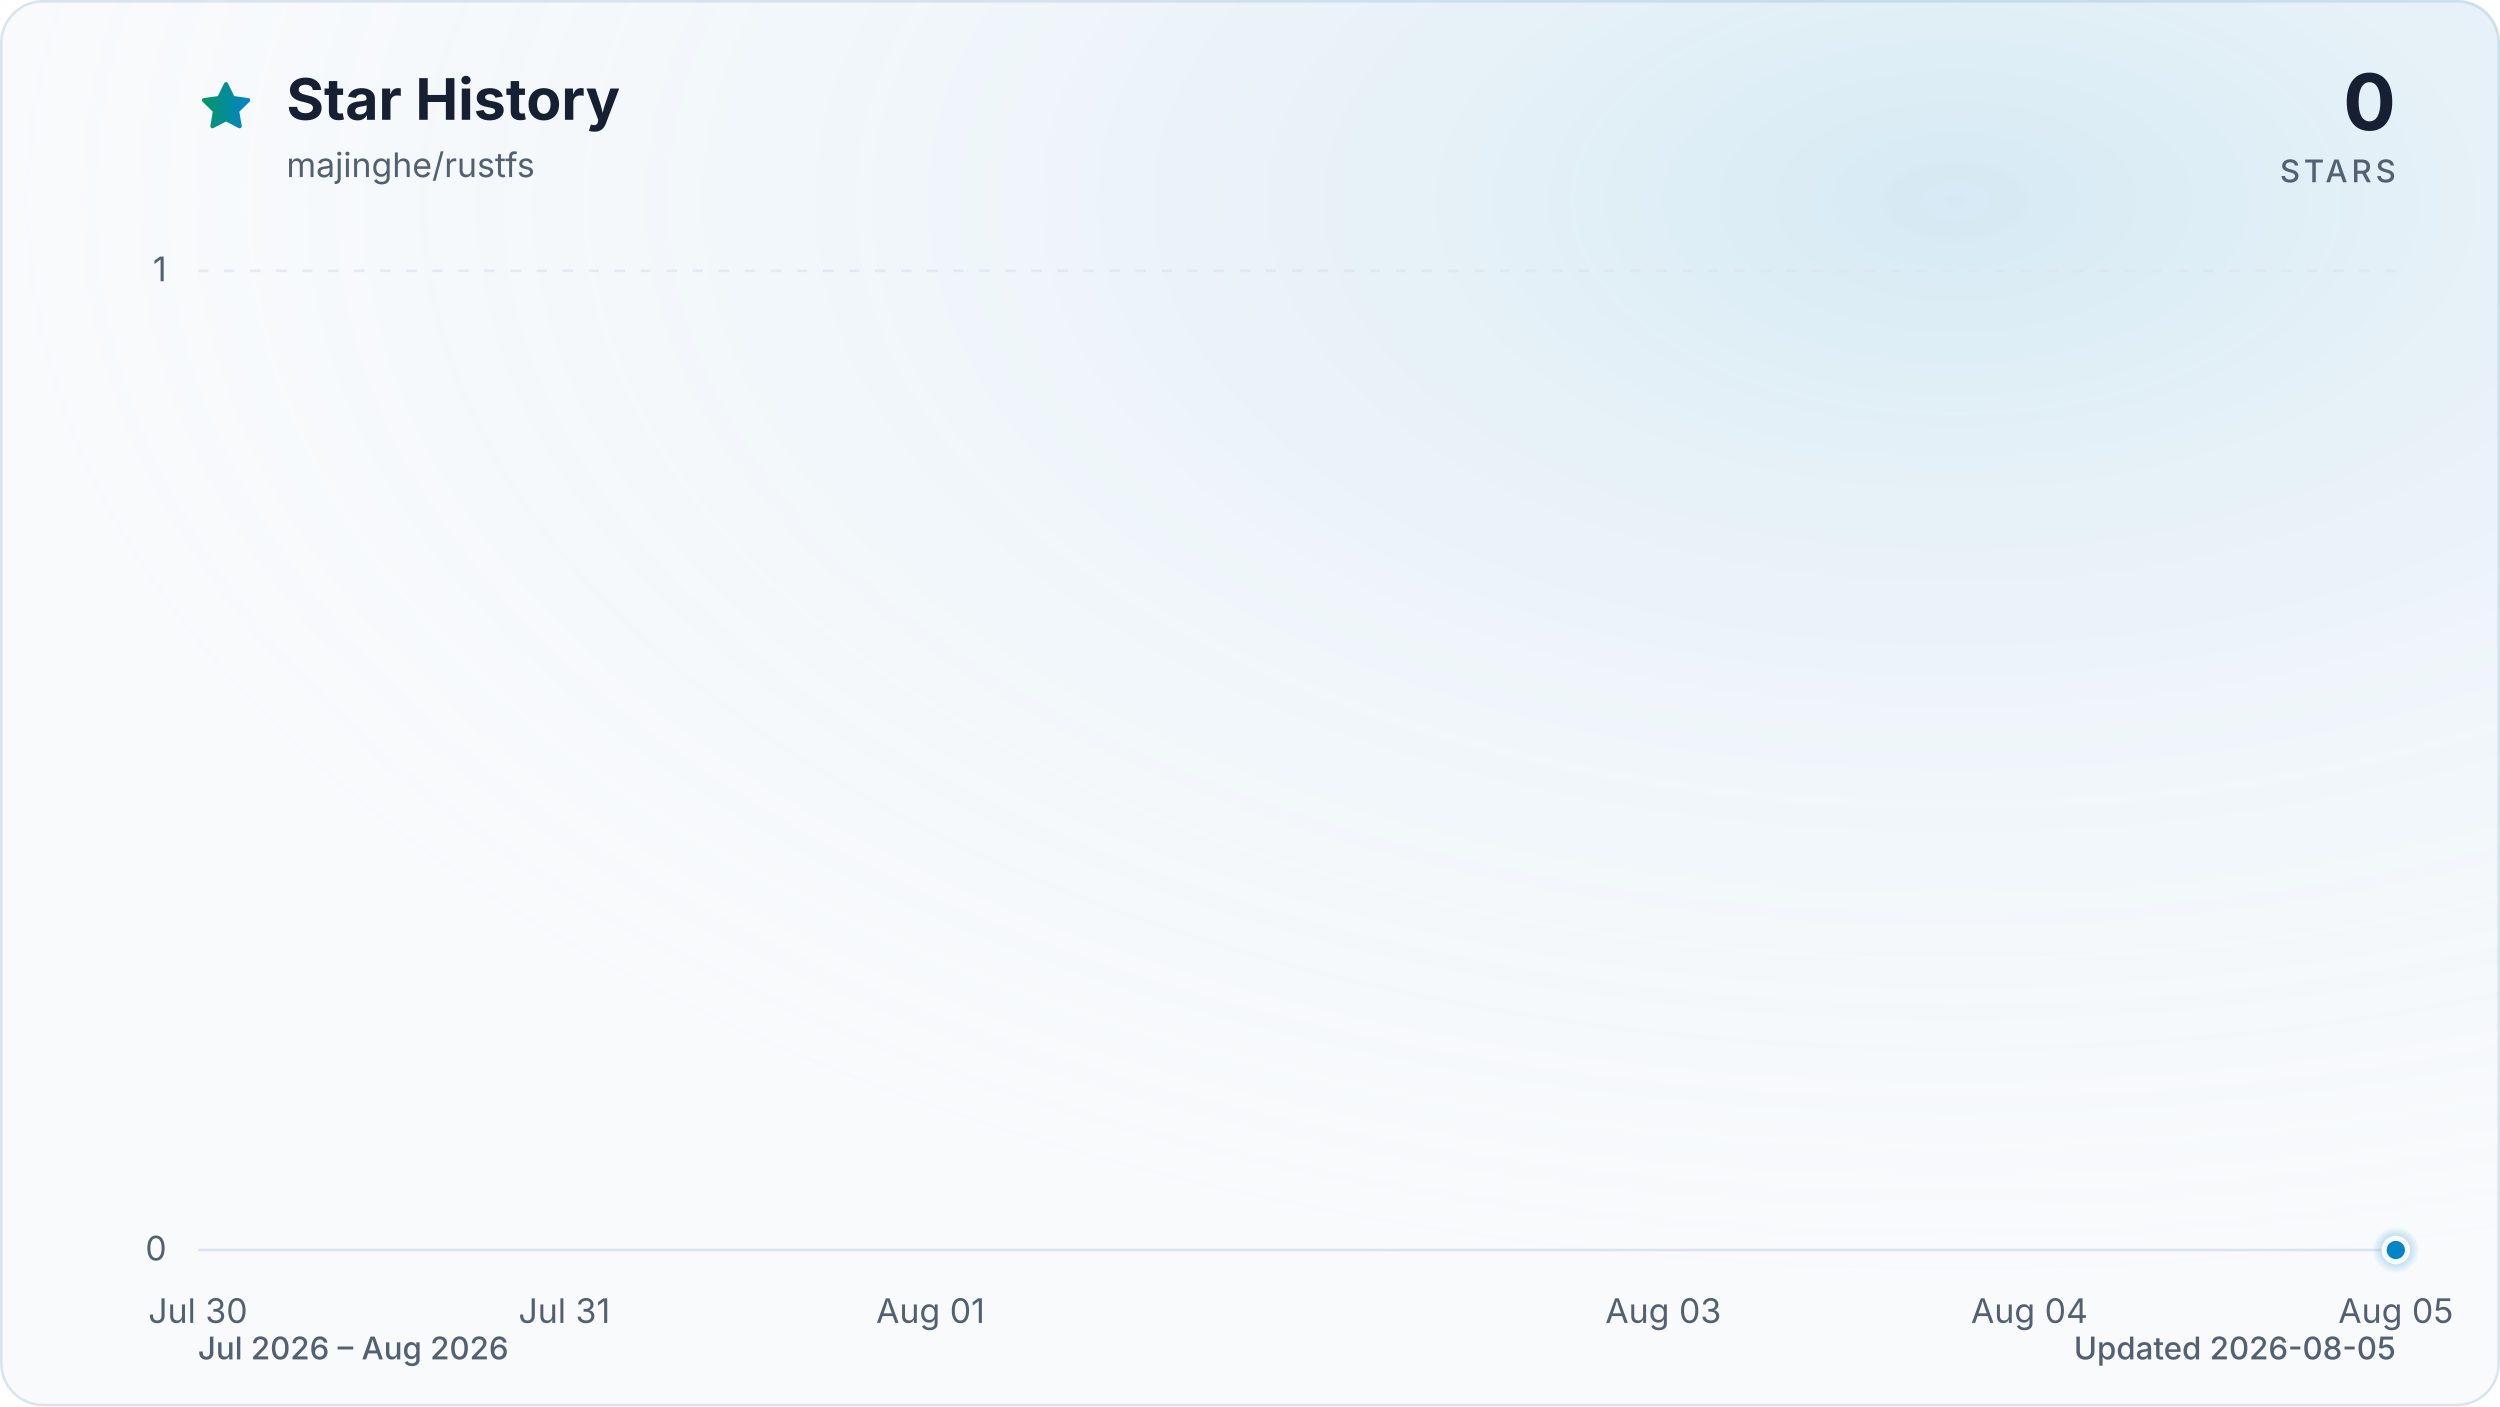
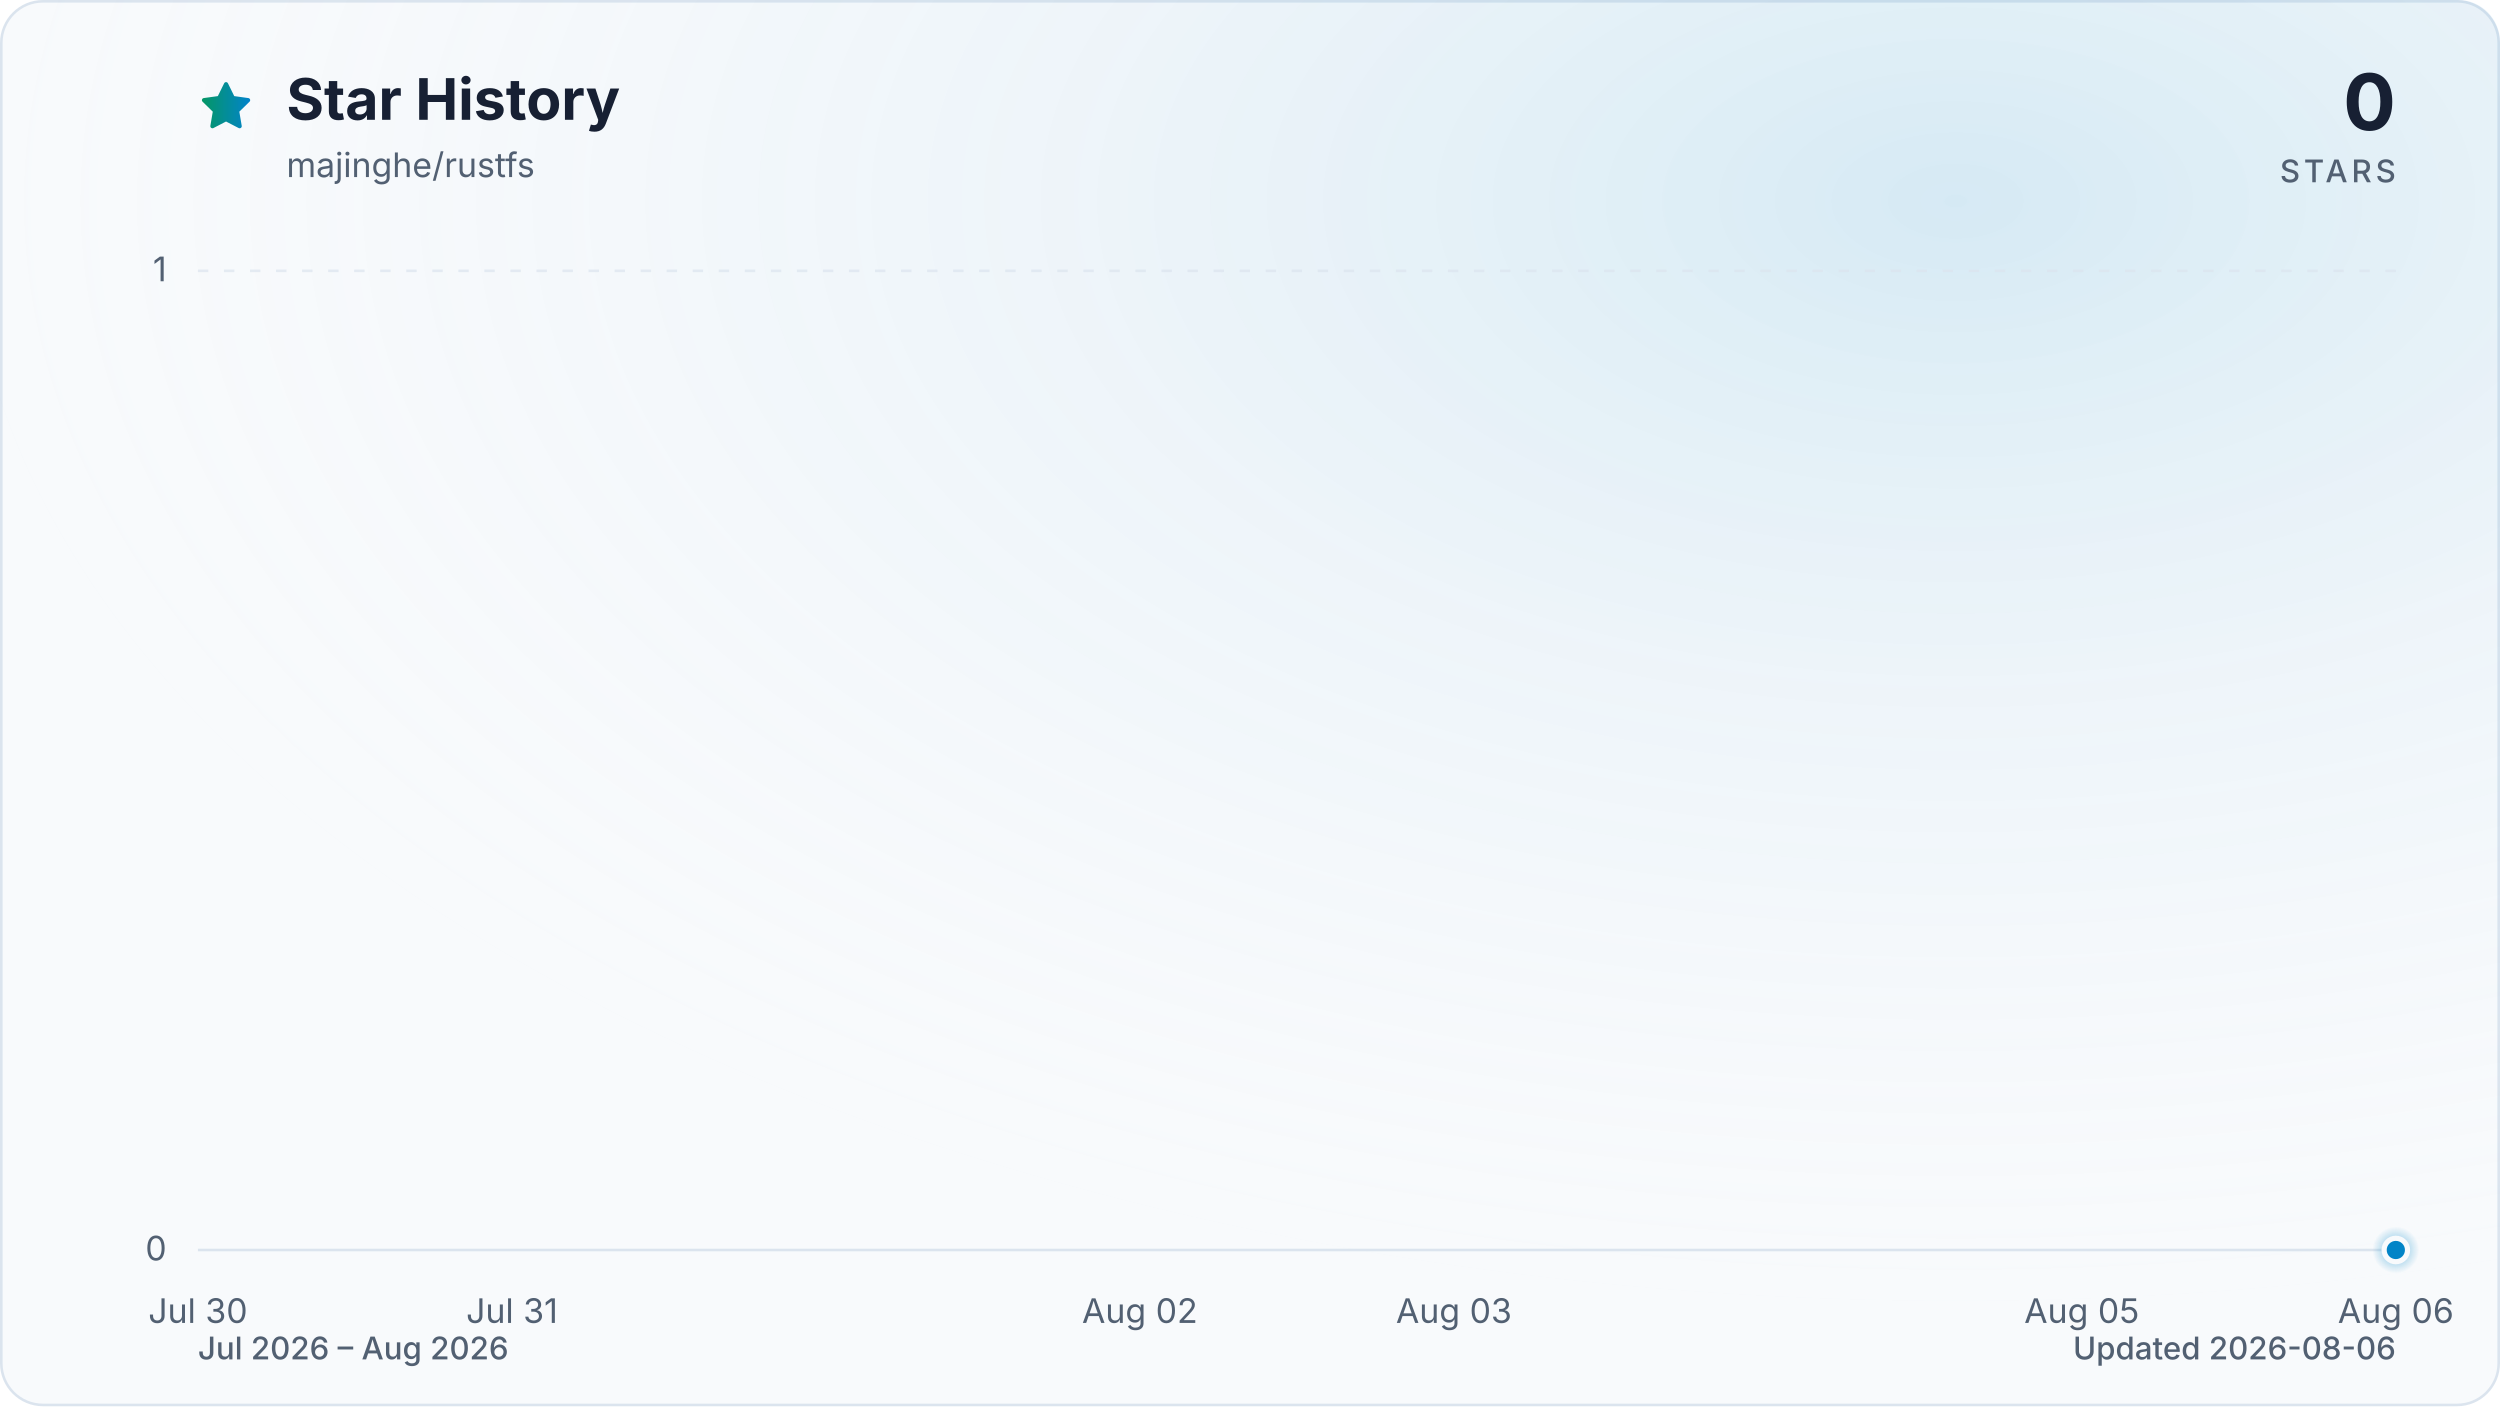
<svg xmlns="http://www.w3.org/2000/svg" viewBox="0 0 960 540" role="img" aria-labelledby="title description" data-style="gradient" data-variant="glow" data-animated="true">
  <defs>
    <linearGradient id="trend" x1="0" y1="0" x2="1" y2="0">
      <stop offset="0%" stop-color="#059669" />
      <stop offset="100%" stop-color="#0284c7" />
    </linearGradient>
    <linearGradient id="area" x1="0" y1="0" x2="0" y2="1">
      <stop offset="0%" stop-color="#059669" stop-opacity="0.30" />
      <stop offset="55%" stop-color="#0284c7" stop-opacity="0.10" />
      <stop offset="100%" stop-color="#0284c7" stop-opacity="0.01" />
    </linearGradient>
    <radialGradient id="marker-halo" cx="50%" cy="50%" r="50%">
      <stop offset="0%" stop-color="#0284c7" stop-opacity="0.55" />
      <stop offset="100%" stop-color="#0284c7" stop-opacity="0" />
    </radialGradient>
    <radialGradient id="surface-glow" cx="78%" cy="14%" r="80%">
      <stop offset="0%" stop-color="#0284c7" stop-opacity="0.14" />
      <stop offset="100%" stop-color="#f8fafc" stop-opacity="0" />
    </radialGradient>
    <filter id="trend-glow" x="-20%" y="-20%" width="140%" height="140%">
      <feGaussianBlur stdDeviation="7" />
    </filter>
  </defs>
  <style>
.trend-enter{transform-box:fill-box;transform-origin:center;animation:trend-enter 520ms cubic-bezier(0.16,1,0.3,1)}
.marker-enter{transform-box:fill-box;transform-origin:center;animation:marker-enter 320ms cubic-bezier(0.16,1,0.3,1) 200ms both}
.marker-pulse{transform-box:fill-box;transform-origin:center;animation:marker-pulse 2.6s ease-out infinite}
@keyframes trend-enter{from{opacity:.35;transform:translateY(10px)}to{opacity:1;transform:translateY(0)}}
@keyframes marker-enter{from{opacity:0;transform:scale(.4)}to{opacity:1;transform:scale(1)}}
@keyframes marker-pulse{0%{opacity:.5;transform:scale(.7)}70%,100%{opacity:0;transform:scale(2.1)}}
@media (prefers-reduced-motion:reduce){.trend-enter,.marker-enter,.marker-pulse{animation:none!important}}
@media (prefers-reduced-motion:reduce){.marker-pulse{opacity:0}}
</style>
  <rect x="0.5" y="0.5" width="959" height="539" fill="#f8fafc" stroke="#dbe4ee" stroke-width="1" rx="16" />
  <rect width="960" height="540" fill="url(#surface-glow)" rx="16" />
  <path d="M12 2.6l2.9 5.9 6.5.9-4.7 4.6 1.1 6.5-5.8-3-5.8 3 1.1-6.5-4.7-4.6 6.5-.9L12 2.6Z" transform="translate(76 30) scale(.9)" fill="url(#trend)" stroke="url(#trend)" stroke-width="1.8" stroke-linejoin="round" aria-hidden="true" />
  <text x="110" y="46" fill="#172033" font-family="ui-sans-serif, system-ui, -apple-system, BlinkMacSystemFont, 'Segoe UI', sans-serif" font-size="22" font-weight="700">Star History</text>
  <text x="110" y="68" fill="#526072" font-family="ui-sans-serif, system-ui, -apple-system, BlinkMacSystemFont, 'Segoe UI', sans-serif" font-size="13">majinghe/rustfs</text>
  <text x="920" y="50" fill="#172033" font-family="ui-sans-serif, system-ui, -apple-system, BlinkMacSystemFont, 'Segoe UI', sans-serif" font-size="30" font-weight="700" text-anchor="end">0</text>
  <text x="920" y="70" fill="#526072" font-family="ui-sans-serif, system-ui, -apple-system, BlinkMacSystemFont, 'Segoe UI', sans-serif" font-size="12" font-weight="500" letter-spacing="1.5" text-anchor="end">STARS</text>
  <line x1="76" y1="480.0" x2="920" y2="480.0" stroke="#dbe4ee" stroke-width="1" stroke-dasharray="0" opacity="1" />
  <text x="64" y="484.0" fill="#526072" font-family="ui-sans-serif, system-ui, -apple-system, BlinkMacSystemFont, 'Segoe UI', sans-serif" font-size="13" text-anchor="end">0</text>
  <line x1="76" y1="104.0" x2="920" y2="104.0" stroke="#dbe4ee" stroke-width="1" stroke-dasharray="4 6" opacity="0.7" />
  <text x="64" y="108.0" fill="#526072" font-family="ui-sans-serif, system-ui, -apple-system, BlinkMacSystemFont, 'Segoe UI', sans-serif" font-size="13" text-anchor="end">1</text>
  <text x="76.0" y="508" fill="#526072" font-family="ui-sans-serif, system-ui, -apple-system, BlinkMacSystemFont, 'Segoe UI', sans-serif" font-size="13" text-anchor="middle">Jul 30</text>
-   <text x="216.7" y="508" fill="#526072" font-family="ui-sans-serif, system-ui, -apple-system, BlinkMacSystemFont, 'Segoe UI', sans-serif" font-size="13" text-anchor="middle">Jul 31</text>
-   <text x="357.3" y="508" fill="#526072" font-family="ui-sans-serif, system-ui, -apple-system, BlinkMacSystemFont, 'Segoe UI', sans-serif" font-size="13" text-anchor="middle">Aug 01</text>
-   <text x="638.7" y="508" fill="#526072" font-family="ui-sans-serif, system-ui, -apple-system, BlinkMacSystemFont, 'Segoe UI', sans-serif" font-size="13" text-anchor="middle">Aug 03</text>
-   <text x="779.3" y="508" fill="#526072" font-family="ui-sans-serif, system-ui, -apple-system, BlinkMacSystemFont, 'Segoe UI', sans-serif" font-size="13" text-anchor="middle">Aug 04</text>
-   <text x="920.0" y="508" fill="#526072" font-family="ui-sans-serif, system-ui, -apple-system, BlinkMacSystemFont, 'Segoe UI', sans-serif" font-size="13" text-anchor="middle">Aug 05</text>
+   <text x="196.6" y="508" fill="#526072" font-family="ui-sans-serif, system-ui, -apple-system, BlinkMacSystemFont, 'Segoe UI', sans-serif" font-size="13" text-anchor="middle">Jul 31</text>
+   <text x="437.7" y="508" fill="#526072" font-family="ui-sans-serif, system-ui, -apple-system, BlinkMacSystemFont, 'Segoe UI', sans-serif" font-size="13" text-anchor="middle">Aug 02</text>
+   <text x="558.3" y="508" fill="#526072" font-family="ui-sans-serif, system-ui, -apple-system, BlinkMacSystemFont, 'Segoe UI', sans-serif" font-size="13" text-anchor="middle">Aug 03</text>
+   <text x="799.4" y="508" fill="#526072" font-family="ui-sans-serif, system-ui, -apple-system, BlinkMacSystemFont, 'Segoe UI', sans-serif" font-size="13" text-anchor="middle">Aug 05</text>
+   <text x="920.0" y="508" fill="#526072" font-family="ui-sans-serif, system-ui, -apple-system, BlinkMacSystemFont, 'Segoe UI', sans-serif" font-size="13" text-anchor="middle">Aug 06</text>
  <g class="trend-enter">
-     <path d="M 76.0 480.0 C 122.9 480.0, 169.8 480.0, 216.7 480.0 C 263.6 480.0, 310.4 480.0, 357.3 480.0 C 404.2 480.0, 451.1 480.0, 498.0 480.0 C 544.9 480.0, 591.8 480.0, 638.7 480.0 C 685.6 480.0, 732.4 480.0, 779.3 480.0 C 826.2 480.0, 873.1 480.0, 920.0 480.0 L 920.0 480.0 L 76.0 480.0 Z" fill="url(#area)" />
-     <path d="M 76.0 480.0 C 122.9 480.0, 169.8 480.0, 216.7 480.0 C 263.6 480.0, 310.4 480.0, 357.3 480.0 C 404.2 480.0, 451.1 480.0, 498.0 480.0 C 544.9 480.0, 591.8 480.0, 638.7 480.0 C 685.6 480.0, 732.4 480.0, 779.3 480.0 C 826.2 480.0, 873.1 480.0, 920.0 480.0" fill="none" stroke="url(#trend)" stroke-width="12" stroke-linecap="round" stroke-linejoin="round" opacity="0.16" filter="url(#trend-glow)" />
-     <path d="M 76.0 480.0 C 122.9 480.0, 169.8 480.0, 216.7 480.0 C 263.6 480.0, 310.4 480.0, 357.3 480.0 C 404.2 480.0, 451.1 480.0, 498.0 480.0 C 544.9 480.0, 591.8 480.0, 638.7 480.0 C 685.6 480.0, 732.4 480.0, 779.3 480.0 C 826.2 480.0, 873.1 480.0, 920.0 480.0" fill="none" stroke="url(#trend)" stroke-width="3" stroke-linecap="round" stroke-linejoin="round" />
+     <path d="M 76.0 480.0 C 116.2 480.0, 156.4 480.0, 196.6 480.0 C 236.8 480.0, 277.0 480.0, 317.1 480.0 C 357.3 480.0, 397.5 480.0, 437.7 480.0 C 477.9 480.0, 518.1 480.0, 558.3 480.0 C 598.5 480.0, 638.7 480.0, 678.9 480.0 C 719.0 480.0, 759.2 480.0, 799.4 480.0 C 839.6 480.0, 879.8 480.0, 920.0 480.0 L 920.0 480.0 L 76.0 480.0 Z" fill="url(#area)" />
+     <path d="M 76.0 480.0 C 116.2 480.0, 156.4 480.0, 196.6 480.0 C 236.8 480.0, 277.0 480.0, 317.1 480.0 C 357.3 480.0, 397.5 480.0, 437.7 480.0 C 477.9 480.0, 518.1 480.0, 558.3 480.0 C 598.5 480.0, 638.7 480.0, 678.9 480.0 C 719.0 480.0, 759.2 480.0, 799.4 480.0 C 839.6 480.0, 879.8 480.0, 920.0 480.0" fill="none" stroke="url(#trend)" stroke-width="12" stroke-linecap="round" stroke-linejoin="round" opacity="0.16" filter="url(#trend-glow)" />
+     <path d="M 76.0 480.0 C 116.2 480.0, 156.4 480.0, 196.6 480.0 C 236.8 480.0, 277.0 480.0, 317.1 480.0 C 357.3 480.0, 397.5 480.0, 437.7 480.0 C 477.9 480.0, 518.1 480.0, 558.3 480.0 C 598.5 480.0, 638.7 480.0, 678.9 480.0 C 719.0 480.0, 759.2 480.0, 799.4 480.0 C 839.6 480.0, 879.8 480.0, 920.0 480.0" fill="none" stroke="url(#trend)" stroke-width="3" stroke-linecap="round" stroke-linejoin="round" />
  </g>
  <g class="marker-enter">
    <circle class="marker-pulse" cx="920.0" cy="480.0" r="9" fill="url(#marker-halo)" />
    <circle cx="920.0" cy="480.0" r="4.5" fill="#0284c7" stroke="#f8fafc" stroke-width="2" />
  </g>
  <text x="76" y="522" fill="#526072" font-family="ui-sans-serif, system-ui, -apple-system, BlinkMacSystemFont, 'Segoe UI', sans-serif" font-size="12" font-weight="500">Jul 2026 – Aug 2026</text>
-   <text x="920" y="522" fill="#526072" font-family="ui-sans-serif, system-ui, -apple-system, BlinkMacSystemFont, 'Segoe UI', sans-serif" font-size="12" font-weight="500" text-anchor="end">Updated 2026-08-05</text>
+   <text x="920" y="522" fill="#526072" font-family="ui-sans-serif, system-ui, -apple-system, BlinkMacSystemFont, 'Segoe UI', sans-serif" font-size="12" font-weight="500" text-anchor="end">Updated 2026-08-06</text>
</svg>
